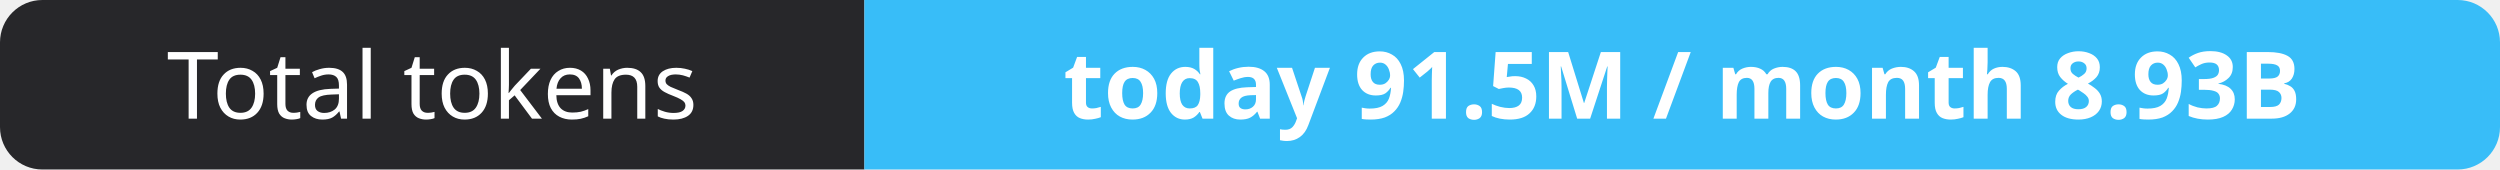
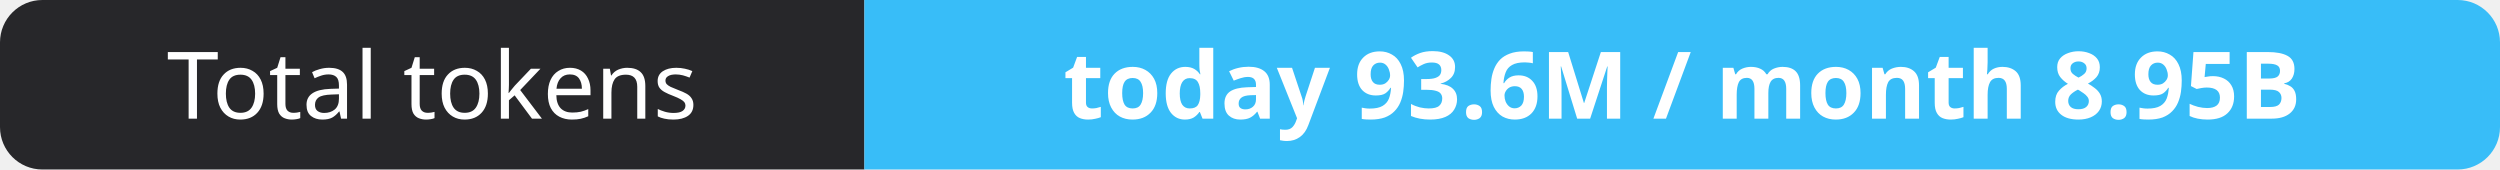
- <svg xmlns="http://www.w3.org/2000/svg" width="295" height="20" role="img" aria-label="Total tokens: today 91.5M / month 8.93B">
+ <svg xmlns="http://www.w3.org/2000/svg" width="295" height="20" role="img" aria-label="Total tokens: today 93.6M / month 8.95B">
  <clipPath id="r">
    <rect width="295" height="20" rx="5" fill="#fff" />
  </clipPath>
  <g clip-path="url(#r)">
    <rect width="102" height="20" fill="#27272a" />
    <rect x="102" width="193" height="20" fill="#38bdf8" />
  </g>
  <g fill="#fff" text-anchor="middle" font-family="Verdana,Geneva,sans-serif" font-size="11">
    <text x="51.0" y="14">Total tokens</text>
-     <text x="198.5" y="14" font-weight="700">today 91.5M / month 8.93B</text>
+     <text x="198.5" y="14" font-weight="700">today 93.6M / month 8.95B</text>
  </g>
</svg>
